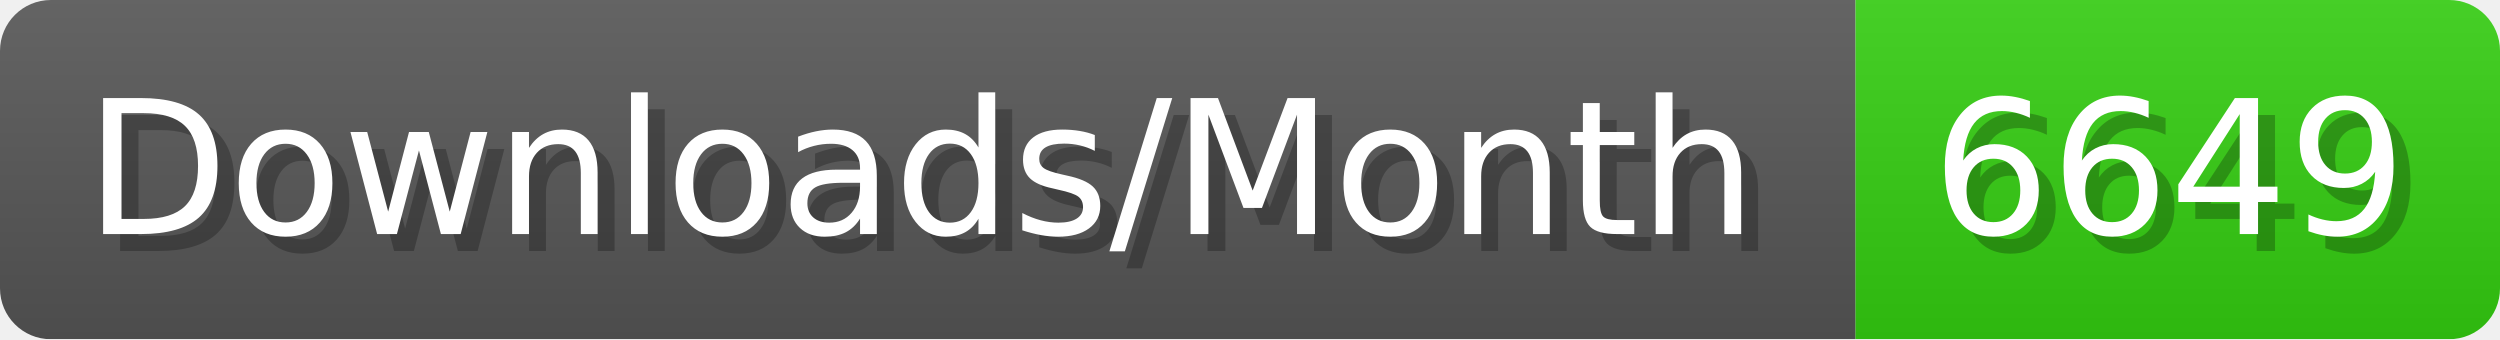
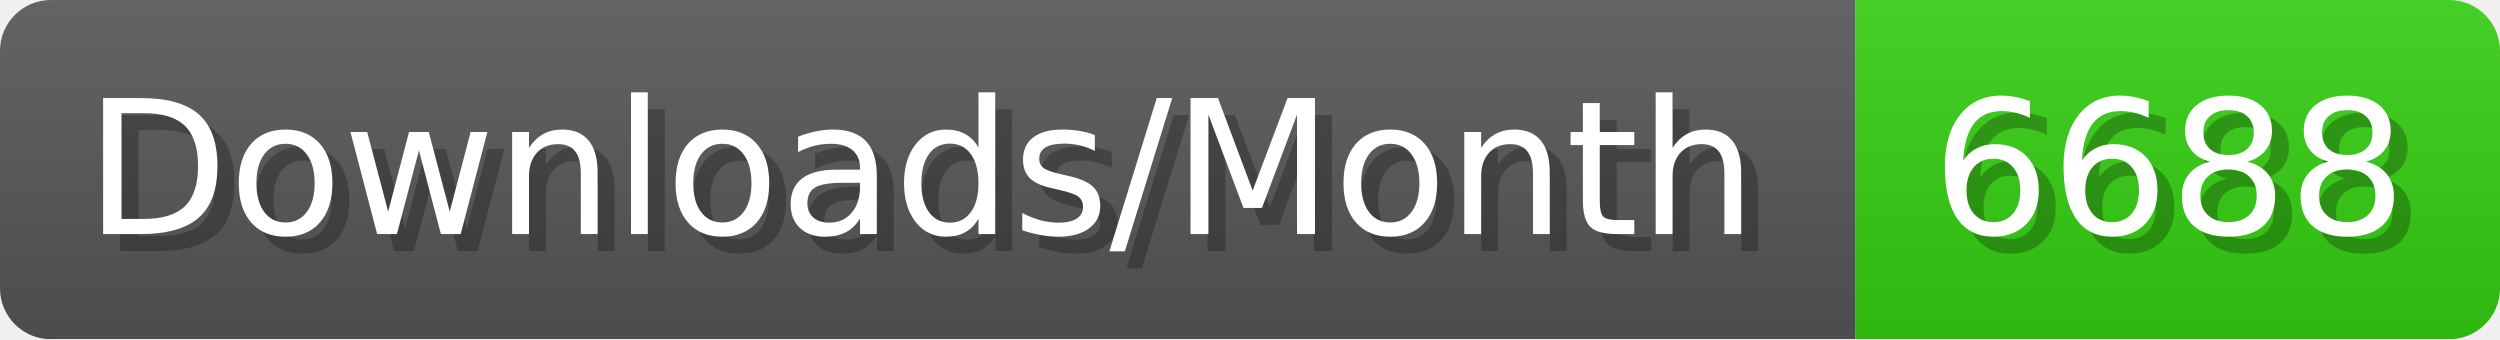
- <svg xmlns="http://www.w3.org/2000/svg" width="147.4" height="20" viewBox="0 0 1474 200" role="img" aria-label="Downloads/Month: 6649">
+ <svg xmlns="http://www.w3.org/2000/svg" width="147.4" height="20" viewBox="0 0 1474 200" role="img" aria-label="Downloads/Month: 6688">
  <linearGradient id="YlXUI" x2="0" y2="100%">
    <stop offset="0" stop-opacity=".1" stop-color="#EEE" />
    <stop offset="1" stop-opacity=".1" />
  </linearGradient>
  <mask id="JHhop">
    <rect width="1474" height="200" rx="30" fill="#FFF" />
  </mask>
  <g mask="url(#JHhop)">
    <rect width="1094" height="200" fill="#555" />
    <rect width="380" height="200" fill="#3C1" x="1094" />
    <rect width="1474" height="200" fill="url(#YlXUI)" />
  </g>
  <g aria-hidden="true" fill="#fff" text-anchor="start" font-family="Verdana,DejaVu Sans,sans-serif" font-size="110">
    <text x="60" y="148" textLength="994" fill="#000" opacity="0.25">Downloads/Month</text>
    <text x="50" y="138" textLength="994">Downloads/Month</text>
-     <text x="1149" y="148" textLength="280" fill="#000" opacity="0.25">6649</text>
-     <text x="1139" y="138" textLength="280">6649</text>
+     <text x="1149" y="148" textLength="280" fill="#000" opacity="0.25">6688</text>
+     <text x="1139" y="138" textLength="280">6688</text>
  </g>
</svg>
